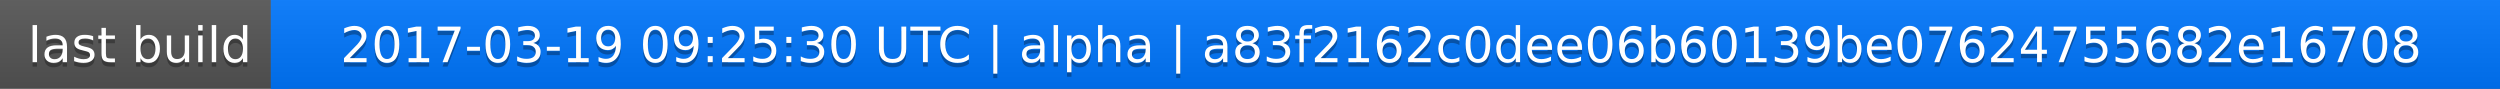
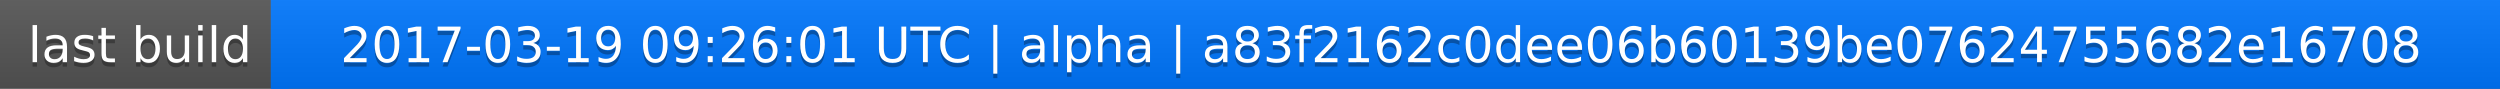
<svg xmlns="http://www.w3.org/2000/svg" width="563" height="20">
  <linearGradient id="a" x2="0" y2="100%">
    <stop offset="0" stop-color="#bbb" stop-opacity=".1" />
    <stop offset="1" stop-opacity=".1" />
  </linearGradient>
  <rect rx="0" width="563" height="20" fill="#555" />
  <rect rx="0" x="61" width="502" height="20" fill="#07f" />
  <path fill="#07f" d="M61 0h4v20h-4z" />
  <rect rx="0" width="563" height="20" fill="url(#a)" />
  <g fill="#fff" text-anchor="middle" font-family="DejaVu Sans,Verdana,Geneva,sans-serif" font-size="11">
    <text x="31.5" y="15" fill="#010101" fill-opacity=".3">last build</text>
    <text x="31.5" y="14">last build</text>
-     <text x="311" y="15" fill="#010101" fill-opacity=".3">2017-03-19 09:25:30 UTC | alpha | a83f2162c0dee06b60139be07624755682e16708</text>
-     <text x="311" y="14">2017-03-19 09:25:30 UTC | alpha | a83f2162c0dee06b60139be07624755682e16708</text>
+     <text x="311" y="15" fill="#010101" fill-opacity=".3">2017-03-19 09:26:01 UTC | alpha | a83f2162c0dee06b60139be07624755682e16708</text>
+     <text x="311" y="14">2017-03-19 09:26:01 UTC | alpha | a83f2162c0dee06b60139be07624755682e16708</text>
  </g>
</svg>
